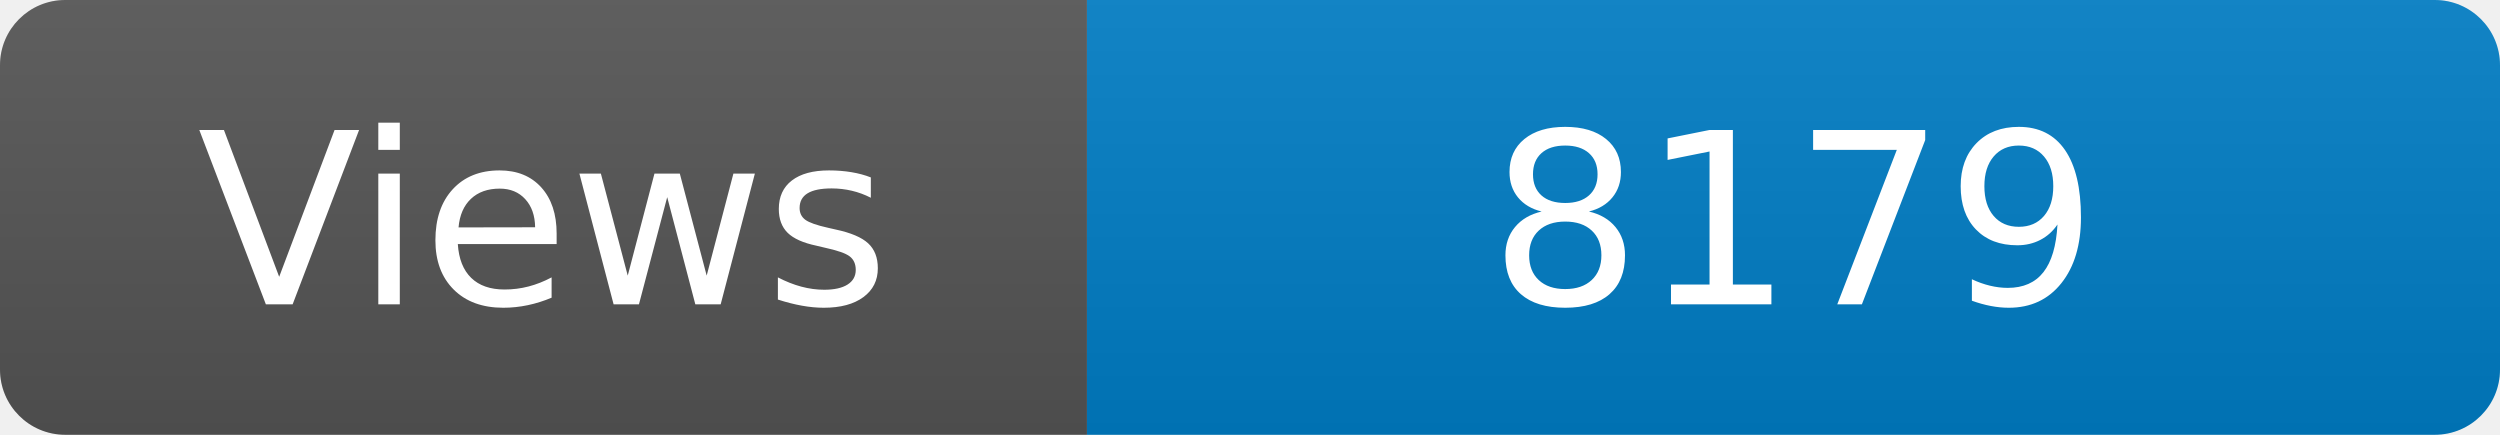
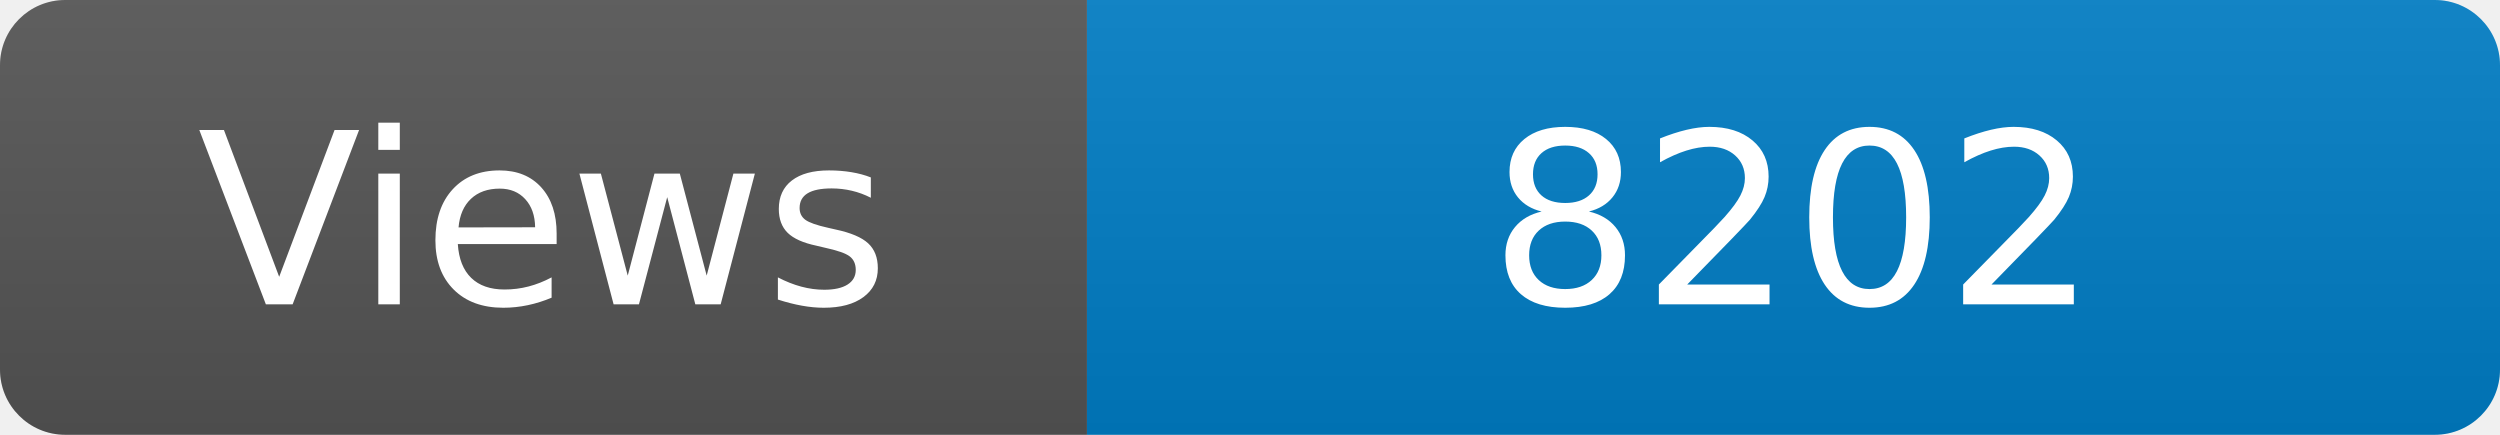
<svg xmlns="http://www.w3.org/2000/svg" width="115" height="20" role="img" aria-label="Maintained?: yes">
  <linearGradient id="s" x2="0" y2="100%">
    <stop offset="0" stop-color="#bbb" stop-opacity=".1" />
    <stop offset="1" stop-opacity=".1" />
  </linearGradient>
  <clipPath id="r">
    <rect width="115" height="20" rx="3" fill="#fff" />
  </clipPath>
  <g clip-path="url(#r)">
    <rect width="50" height="20" fill="#555" />
    <rect x="50" width="160" height="20" fill="#007ec6" />
    <rect width="115" height="20" fill="url(#s)" />
  </g>
  <g fill="#fff" text-anchor="middle" font-family="Verdana,Geneva,DejaVu Sans,sans-serif" font-size="110">
    <text x="250" y="140" transform="scale(.1)" fill="#fff">Views</text>
-     <text x="825" y="140" transform="scale(.1)" fill="#fff">8179</text>
+     <text x="825" y="140" transform="scale(.1)" fill="#fff">8202</text>
  </g>
</svg>
